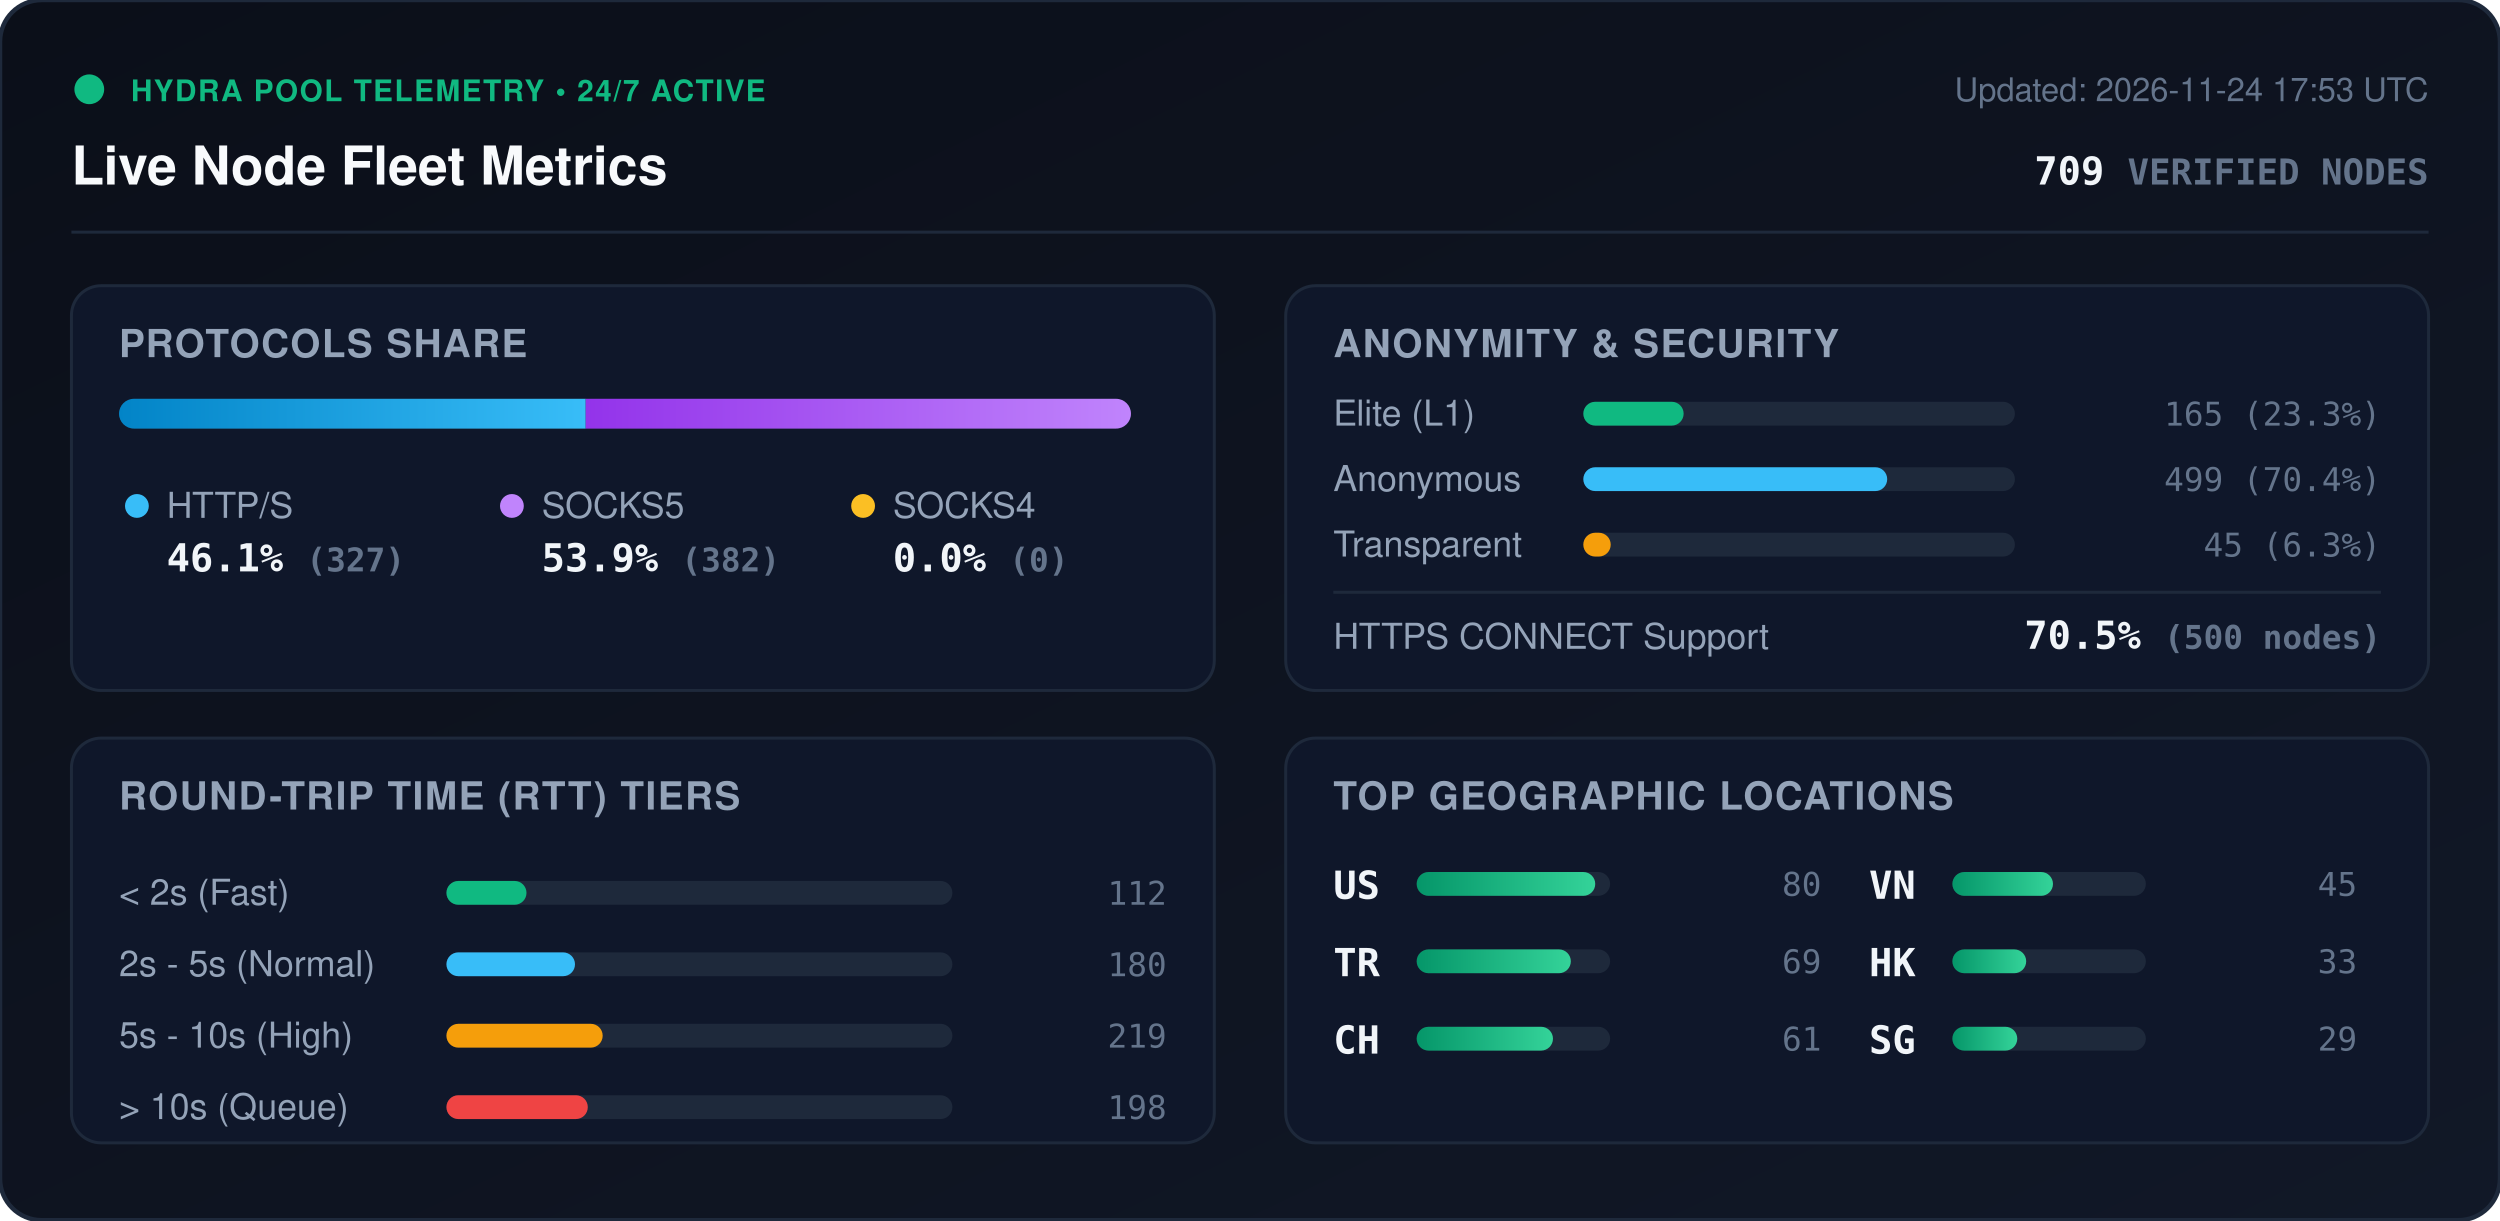
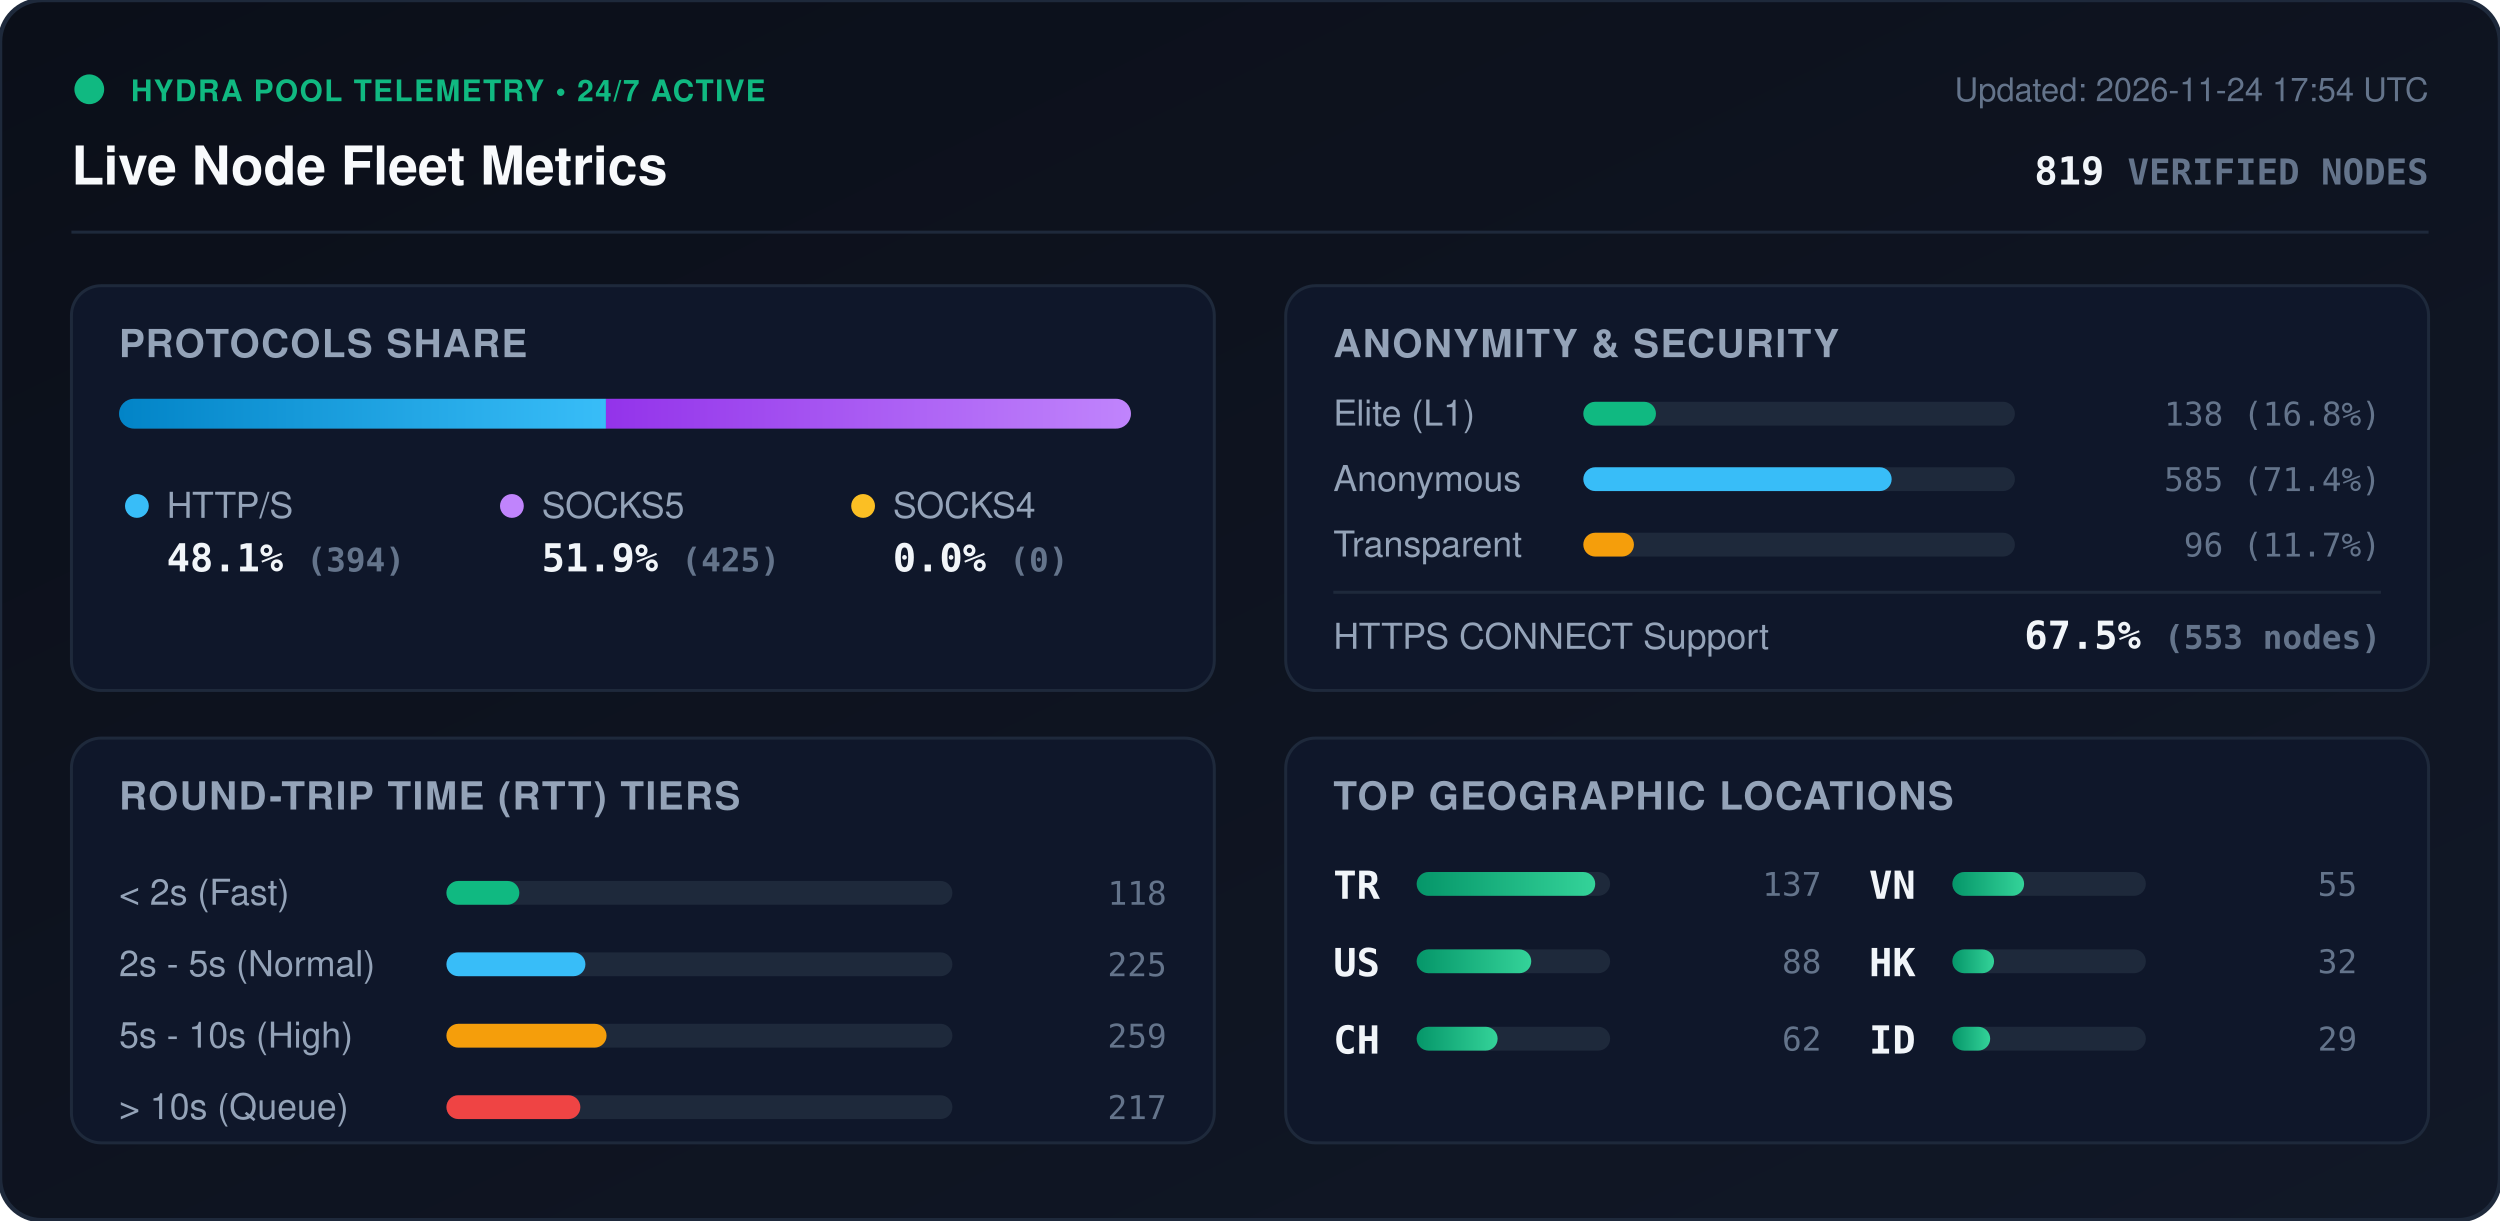
<svg xmlns="http://www.w3.org/2000/svg" viewBox="0 0 840 410" width="840" height="410" style="max-width: 100%; height: auto;">
  <defs>
    <linearGradient id="bg" x1="0%" y1="0%" x2="100%" y2="100%">
      <stop offset="0%" stop-color="#0b0f19" />
      <stop offset="100%" stop-color="#111827" />
    </linearGradient>
    <linearGradient id="bar-http" x1="0%" y1="0%" x2="100%" y2="0%">
      <stop offset="0%" stop-color="#0284c7" />
      <stop offset="100%" stop-color="#38bdf8" />
    </linearGradient>
    <linearGradient id="bar-socks5" x1="0%" y1="0%" x2="100%" y2="0%">
      <stop offset="0%" stop-color="#9333ea" />
      <stop offset="100%" stop-color="#c084fc" />
    </linearGradient>
    <linearGradient id="bar-socks4" x1="0%" y1="0%" x2="100%" y2="0%">
      <stop offset="0%" stop-color="#d97706" />
      <stop offset="100%" stop-color="#fbbf24" />
    </linearGradient>
    <linearGradient id="bar-green" x1="0%" y1="0%" x2="100%" y2="0%">
      <stop offset="0%" stop-color="#059669" />
      <stop offset="100%" stop-color="#34d399" />
    </linearGradient>
    <clipPath id="prog-track-clip">
      <rect width="340.0" height="10" rx="5" />
    </clipPath>
    <style>
      .title { font: 700 18px -apple-system, BlinkMacSystemFont, 'Segoe UI', Helvetica, Arial, sans-serif; fill: #f8fafc; }
      .sub { font: 500 11px -apple-system, BlinkMacSystemFont, 'Segoe UI', Helvetica, Arial, sans-serif; fill: #64748b; }
      .section-hdr { font: 600 13px -apple-system, BlinkMacSystemFont, 'Segoe UI', Helvetica, Arial, sans-serif; fill: #94a3b8; letter-spacing: 0.5px; }
      .metric-val { font: 700 13px -apple-system, BlinkMacSystemFont, 'Segoe UI', Helvetica, Arial, sans-serif; fill: #f1f5f9; }
      .metric-lbl { font: 500 12px -apple-system, BlinkMacSystemFont, 'Segoe UI', Helvetica, Arial, sans-serif; fill: #94a3b8; }
      .badge-txt { font: 700 10px -apple-system, BlinkMacSystemFont, 'Segoe UI', Helvetica, Arial, sans-serif; fill: #10b981; letter-spacing: 0.5px; }
      .mono { font-family: ui-monospace, SFMono-Regular, Menlo, Monaco, Consolas, monospace; }
      .pulse { animation: beacon 2s infinite ease-in-out; }
      @keyframes beacon { 0%, 100% { opacity: 1; } 50% { opacity: 0.35; } }
    </style>
  </defs>
  <rect width="840" height="410" rx="14" fill="url(#bg)" stroke="#1e293b" stroke-width="1.5" />
  <g transform="translate(24, 24)">
    <circle cx="6" cy="6" r="5" fill="#10b981" class="pulse" />
    <text x="20" y="10" class="badge-txt">HYDRA POOL TELEMETRY • 24/7 ACTIVE</text>
    <text x="0" y="38" class="title">Live Node Fleet Metrics</text>
-     <text x="792" y="10" text-anchor="end" class="sub">Updated: 2026-11-24 17:53 UTC</text>
-     <text x="792" y="38" text-anchor="end" class="metric-val mono" fill="#38bdf8">709 <tspan font-size="12" fill="#64748b">VERIFIED NODES</tspan>
+     <text x="792" y="10" text-anchor="end" class="sub">Updated: 2026-11-24 17:54 UTC</text>
+     <text x="792" y="38" text-anchor="end" class="metric-val mono" fill="#38bdf8">819 <tspan font-size="12" fill="#64748b">VERIFIED NODES</tspan>
    </text>
  </g>
  <line x1="24" y1="78" x2="816" y2="78" stroke="#1e293b" stroke-width="1" />
  <g transform="translate(24, 96)">
    <rect width="384" height="136" rx="10" fill="#0f172a" stroke="#1e293b" />
    <text x="16" y="24" class="section-hdr">PROTOCOLS SHARE</text>
    <g transform="translate(16, 38)">
      <rect width="340.0" height="10" rx="5" fill="#1e293b" />
      <g clip-path="url(#prog-track-clip)">
-         <rect x="0" width="156.8" height="10" fill="url(#bar-http)" />
-         <rect x="156.8" width="183.2" height="10" fill="url(#bar-socks5)" />
+         <rect x="0" width="163.6" height="10" fill="url(#bar-http)" />
+         <rect x="163.6" width="176.4" height="10" fill="url(#bar-socks5)" />
        <rect x="340.0" width="0.0" height="10" fill="url(#bar-socks4)" />
      </g>
    </g>
    <g transform="translate(16, 68)">
      <circle cx="6" cy="6" r="4" fill="#38bdf8" />
      <text x="16" y="10" class="metric-lbl">HTTP/S</text>
-       <text x="16" y="28" class="metric-val mono">46.1% <tspan font-size="11" fill="#64748b">(327)</tspan>
+       <text x="16" y="28" class="metric-val mono">48.1% <tspan font-size="11" fill="#64748b">(394)</tspan>
      </text>
      <circle cx="132" cy="6" r="4" fill="#c084fc" />
      <text x="142" y="10" class="metric-lbl">SOCKS5</text>
-       <text x="142" y="28" class="metric-val mono">53.9% <tspan font-size="11" fill="#64748b">(382)</tspan>
+       <text x="142" y="28" class="metric-val mono">51.9% <tspan font-size="11" fill="#64748b">(425)</tspan>
      </text>
      <circle cx="250" cy="6" r="4" fill="#fbbf24" />
      <text x="260" y="10" class="metric-lbl">SOCKS4</text>
      <text x="260" y="28" class="metric-val mono">0.0% <tspan font-size="11" fill="#64748b">(0)</tspan>
      </text>
    </g>
  </g>
  <g transform="translate(432, 96)">
    <rect width="384" height="136" rx="10" fill="#0f172a" stroke="#1e293b" />
    <text x="16" y="24" class="section-hdr">ANONYMITY &amp; SECURITY</text>
    <text x="16" y="47" class="metric-lbl">Elite (L1)</text>
    <rect x="100" y="39" width="145.0" height="8" rx="4" fill="#1e293b" />
-     <rect x="100" y="39" width="33.7" height="8" rx="4" fill="#10b981" />
-     <text x="368" y="47" text-anchor="end" class="mono sub" fill="#e2e8f0">165 (23.3%)</text>
+     <rect x="100" y="39" width="24.4" height="8" rx="4" fill="#10b981" />
+     <text x="368" y="47" text-anchor="end" class="mono sub" fill="#e2e8f0">138 (16.8%)</text>
    <text x="16" y="69" class="metric-lbl">Anonymous</text>
    <rect x="100" y="61" width="145.0" height="8" rx="4" fill="#1e293b" />
-     <rect x="100" y="61" width="102.1" height="8" rx="4" fill="#38bdf8" />
-     <text x="368" y="69" text-anchor="end" class="mono sub" fill="#e2e8f0">499 (70.4%)</text>
+     <rect x="100" y="61" width="103.6" height="8" rx="4" fill="#38bdf8" />
+     <text x="368" y="69" text-anchor="end" class="mono sub" fill="#e2e8f0">585 (71.4%)</text>
    <text x="16" y="91" class="metric-lbl">Transparent</text>
    <rect x="100" y="83" width="145.0" height="8" rx="4" fill="#1e293b" />
-     <rect x="100" y="83" width="9.2" height="8" rx="4" fill="#f59e0b" />
-     <text x="368" y="91" text-anchor="end" class="mono sub" fill="#e2e8f0">45 (6.3%)</text>
+     <rect x="100" y="83" width="17.0" height="8" rx="4" fill="#f59e0b" />
+     <text x="368" y="91" text-anchor="end" class="mono sub" fill="#e2e8f0">96 (11.7%)</text>
    <line x1="16" y1="103" x2="368" y2="103" stroke="#1e293b" stroke-width="1" />
    <text x="16" y="122" class="metric-lbl">HTTPS CONNECT Support</text>
-     <text x="368" y="122" text-anchor="end" class="metric-val mono" fill="#34d399">70.5% <tspan font-size="11" fill="#64748b">(500 nodes)</tspan>
+     <text x="368" y="122" text-anchor="end" class="metric-val mono" fill="#34d399">67.5% <tspan font-size="11" fill="#64748b">(553 nodes)</tspan>
    </text>
  </g>
  <g transform="translate(24, 248)">
    <rect width="384" height="136" rx="10" fill="#0f172a" stroke="#1e293b" />
    <text x="16" y="24" class="section-hdr">ROUND-TRIP TIME (RTT) TIERS</text>
    <g transform="translate(16, 42)">
      <text x="0" y="14" class="metric-lbl">&lt; 2s (Fast)</text>
      <rect x="110" y="6" width="170" height="8" rx="4" fill="#1e293b" />
-       <rect x="110" y="6" width="26.9" height="8" rx="4" fill="#10b981" />
-       <text x="352" y="14" text-anchor="end" class="mono sub">112</text>
+       <rect x="110" y="6" width="24.5" height="8" rx="4" fill="#10b981" />
+       <text x="352" y="14" text-anchor="end" class="mono sub">118</text>
      <text x="0" y="38" class="metric-lbl">2s - 5s (Normal)</text>
      <rect x="110" y="30" width="170" height="8" rx="4" fill="#1e293b" />
-       <rect x="110" y="30" width="43.2" height="8" rx="4" fill="#38bdf8" />
-       <text x="352" y="38" text-anchor="end" class="mono sub">180</text>
+       <rect x="110" y="30" width="46.7" height="8" rx="4" fill="#38bdf8" />
+       <text x="352" y="38" text-anchor="end" class="mono sub">225</text>
      <text x="0" y="62" class="metric-lbl">5s - 10s (High)</text>
      <rect x="110" y="54" width="170" height="8" rx="4" fill="#1e293b" />
-       <rect x="110" y="54" width="52.5" height="8" rx="4" fill="#f59e0b" />
-       <text x="352" y="62" text-anchor="end" class="mono sub">219</text>
+       <rect x="110" y="54" width="53.8" height="8" rx="4" fill="#f59e0b" />
+       <text x="352" y="62" text-anchor="end" class="mono sub">259</text>
      <text x="0" y="86" class="metric-lbl">&gt; 10s (Queue)</text>
      <rect x="110" y="78" width="170" height="8" rx="4" fill="#1e293b" />
-       <rect x="110" y="78" width="47.5" height="8" rx="4" fill="#ef4444" />
-       <text x="352" y="86" text-anchor="end" class="mono sub">198</text>
+       <rect x="110" y="78" width="45.0" height="8" rx="4" fill="#ef4444" />
+       <text x="352" y="86" text-anchor="end" class="mono sub">217</text>
    </g>
  </g>
  <g transform="translate(432, 248)">
    <rect width="384" height="136" rx="10" fill="#0f172a" stroke="#1e293b" />
    <text x="16" y="24" class="section-hdr">TOP GEOGRAPHIC LOCATIONS</text>
    <g transform="translate(16, 42)">
      <g transform="translate(0, 0)">
+         <text x="0" y="12" class="mono metric-val" font-size="12">TR</text>
+         <rect x="28" y="3" width="65" height="8" rx="4" fill="#1e293b" />
+         <rect x="28" y="3" width="60.0" height="8" rx="4" fill="url(#bar-green)" />
+         <text x="164" y="11" text-anchor="end" class="mono sub">137</text>
+       </g>
+       <g transform="translate(0, 26)">
        <text x="0" y="12" class="mono metric-val" font-size="12">US</text>
        <rect x="28" y="3" width="65" height="8" rx="4" fill="#1e293b" />
-         <rect x="28" y="3" width="60.0" height="8" rx="4" fill="url(#bar-green)" />
-         <text x="164" y="11" text-anchor="end" class="mono sub">80</text>
-       </g>
-       <g transform="translate(0, 26)">
-         <text x="0" y="12" class="mono metric-val" font-size="12">TR</text>
-         <rect x="28" y="3" width="65" height="8" rx="4" fill="#1e293b" />
-         <rect x="28" y="3" width="51.8" height="8" rx="4" fill="url(#bar-green)" />
-         <text x="164" y="11" text-anchor="end" class="mono sub">69</text>
+         <rect x="28" y="3" width="38.5" height="8" rx="4" fill="url(#bar-green)" />
+         <text x="164" y="11" text-anchor="end" class="mono sub">88</text>
      </g>
      <g transform="translate(0, 52)">
        <text x="0" y="12" class="mono metric-val" font-size="12">CH</text>
        <rect x="28" y="3" width="65" height="8" rx="4" fill="#1e293b" />
-         <rect x="28" y="3" width="45.8" height="8" rx="4" fill="url(#bar-green)" />
-         <text x="164" y="11" text-anchor="end" class="mono sub">61</text>
+         <rect x="28" y="3" width="27.2" height="8" rx="4" fill="url(#bar-green)" />
+         <text x="164" y="11" text-anchor="end" class="mono sub">62</text>
      </g>
      <g transform="translate(180, 0)">
        <text x="0" y="12" class="mono metric-val" font-size="12">VN</text>
        <rect x="28" y="3" width="65" height="8" rx="4" fill="#1e293b" />
-         <rect x="28" y="3" width="33.8" height="8" rx="4" fill="url(#bar-green)" />
-         <text x="164" y="11" text-anchor="end" class="mono sub">45</text>
+         <rect x="28" y="3" width="24.1" height="8" rx="4" fill="url(#bar-green)" />
+         <text x="164" y="11" text-anchor="end" class="mono sub">55</text>
      </g>
      <g transform="translate(180, 26)">
        <text x="0" y="12" class="mono metric-val" font-size="12">HK</text>
        <rect x="28" y="3" width="65" height="8" rx="4" fill="#1e293b" />
-         <rect x="28" y="3" width="24.8" height="8" rx="4" fill="url(#bar-green)" />
-         <text x="164" y="11" text-anchor="end" class="mono sub">33</text>
+         <rect x="28" y="3" width="14.0" height="8" rx="4" fill="url(#bar-green)" />
+         <text x="164" y="11" text-anchor="end" class="mono sub">32</text>
      </g>
      <g transform="translate(180, 52)">
-         <text x="0" y="12" class="mono metric-val" font-size="12">SG</text>
+         <text x="0" y="12" class="mono metric-val" font-size="12">ID</text>
        <rect x="28" y="3" width="65" height="8" rx="4" fill="#1e293b" />
-         <rect x="28" y="3" width="21.8" height="8" rx="4" fill="url(#bar-green)" />
+         <rect x="28" y="3" width="12.7" height="8" rx="4" fill="url(#bar-green)" />
        <text x="164" y="11" text-anchor="end" class="mono sub">29</text>
      </g>
    </g>
  </g>
</svg>
